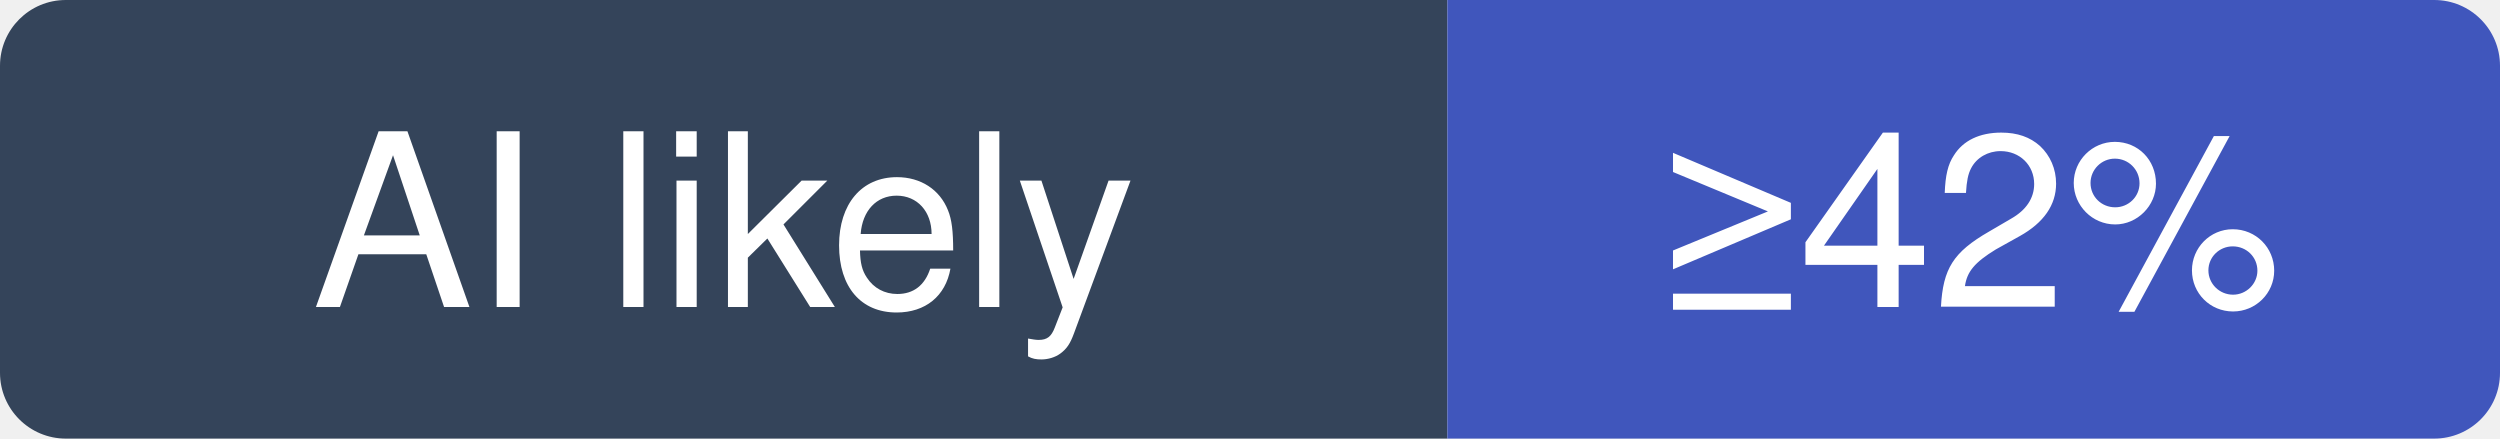
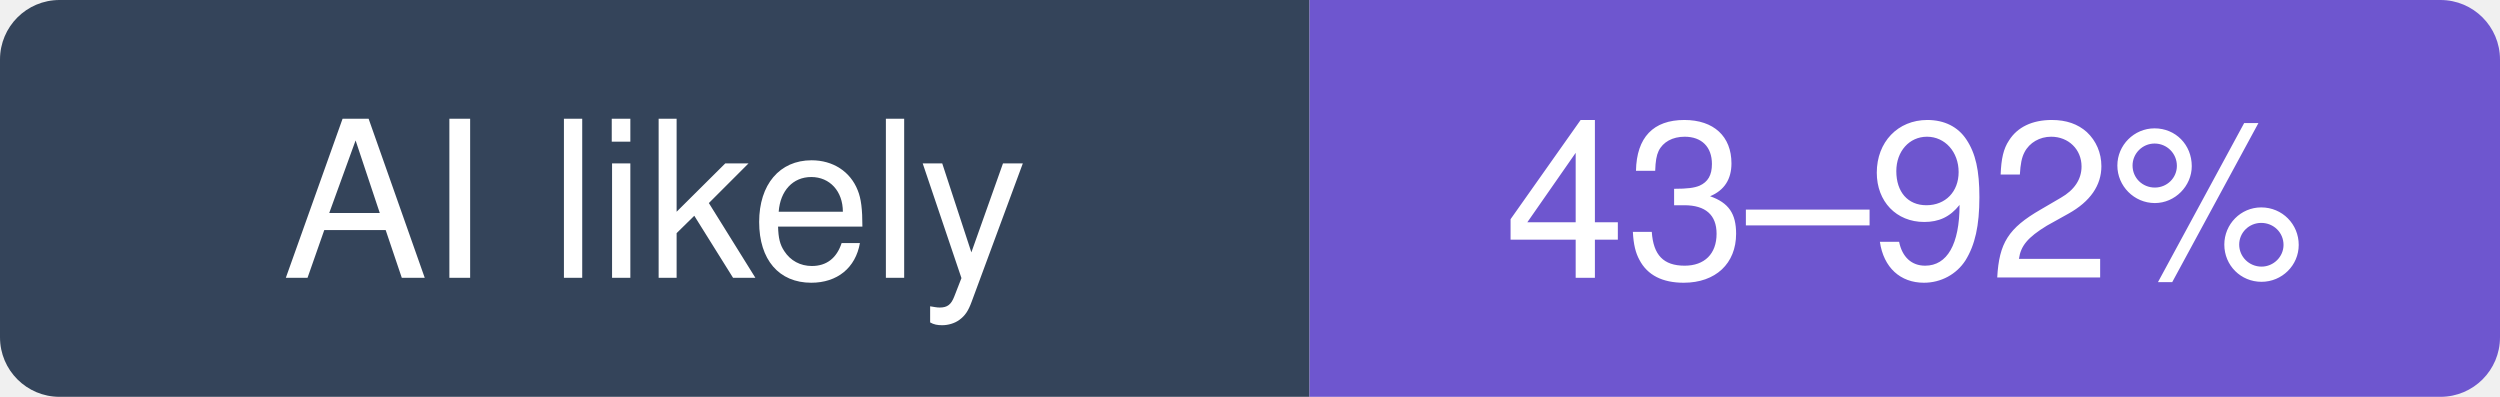
- <svg xmlns="http://www.w3.org/2000/svg" width="114" height="20" viewBox="0 0 114 20" role="img" aria-label="gohugoio/hugo: at least 42% of recent commits disclose an AI agent; no estimate beyond that">
+ <svg xmlns="http://www.w3.org/2000/svg" width="126" height="20" viewBox="0 0 126 20" role="img" aria-label="gohugoio/hugo: likely 43–92% of recent commits involve an AI agent (experimental estimate; 41% disclosed)">
  <clipPath id="hm-l">
-     <rect width="114" height="20" rx="3" />
+     <rect width="126" height="20" rx="3" />
  </clipPath>
  <g clip-path="url(#hm-l)">
    <rect width="66" height="20" fill="#34445A" />
-     <rect x="66" width="48" height="20" fill="#4056BC" />
+     <rect x="66" width="60" height="20" fill="#6E56CF" />
  </g>
  <g fill="#fff" text-anchor="middle" font-family="Verdana, -apple-system, BlinkMacSystemFont, Segoe UI, Helvetica, Arial, Fira Sans, sans-serif" font-size="11">
    <text x="33" y="14">AI likely</text>
-     <text x="90" y="14">≥42%</text>
+     <text x="96" y="14">43–92%</text>
  </g>
</svg>
